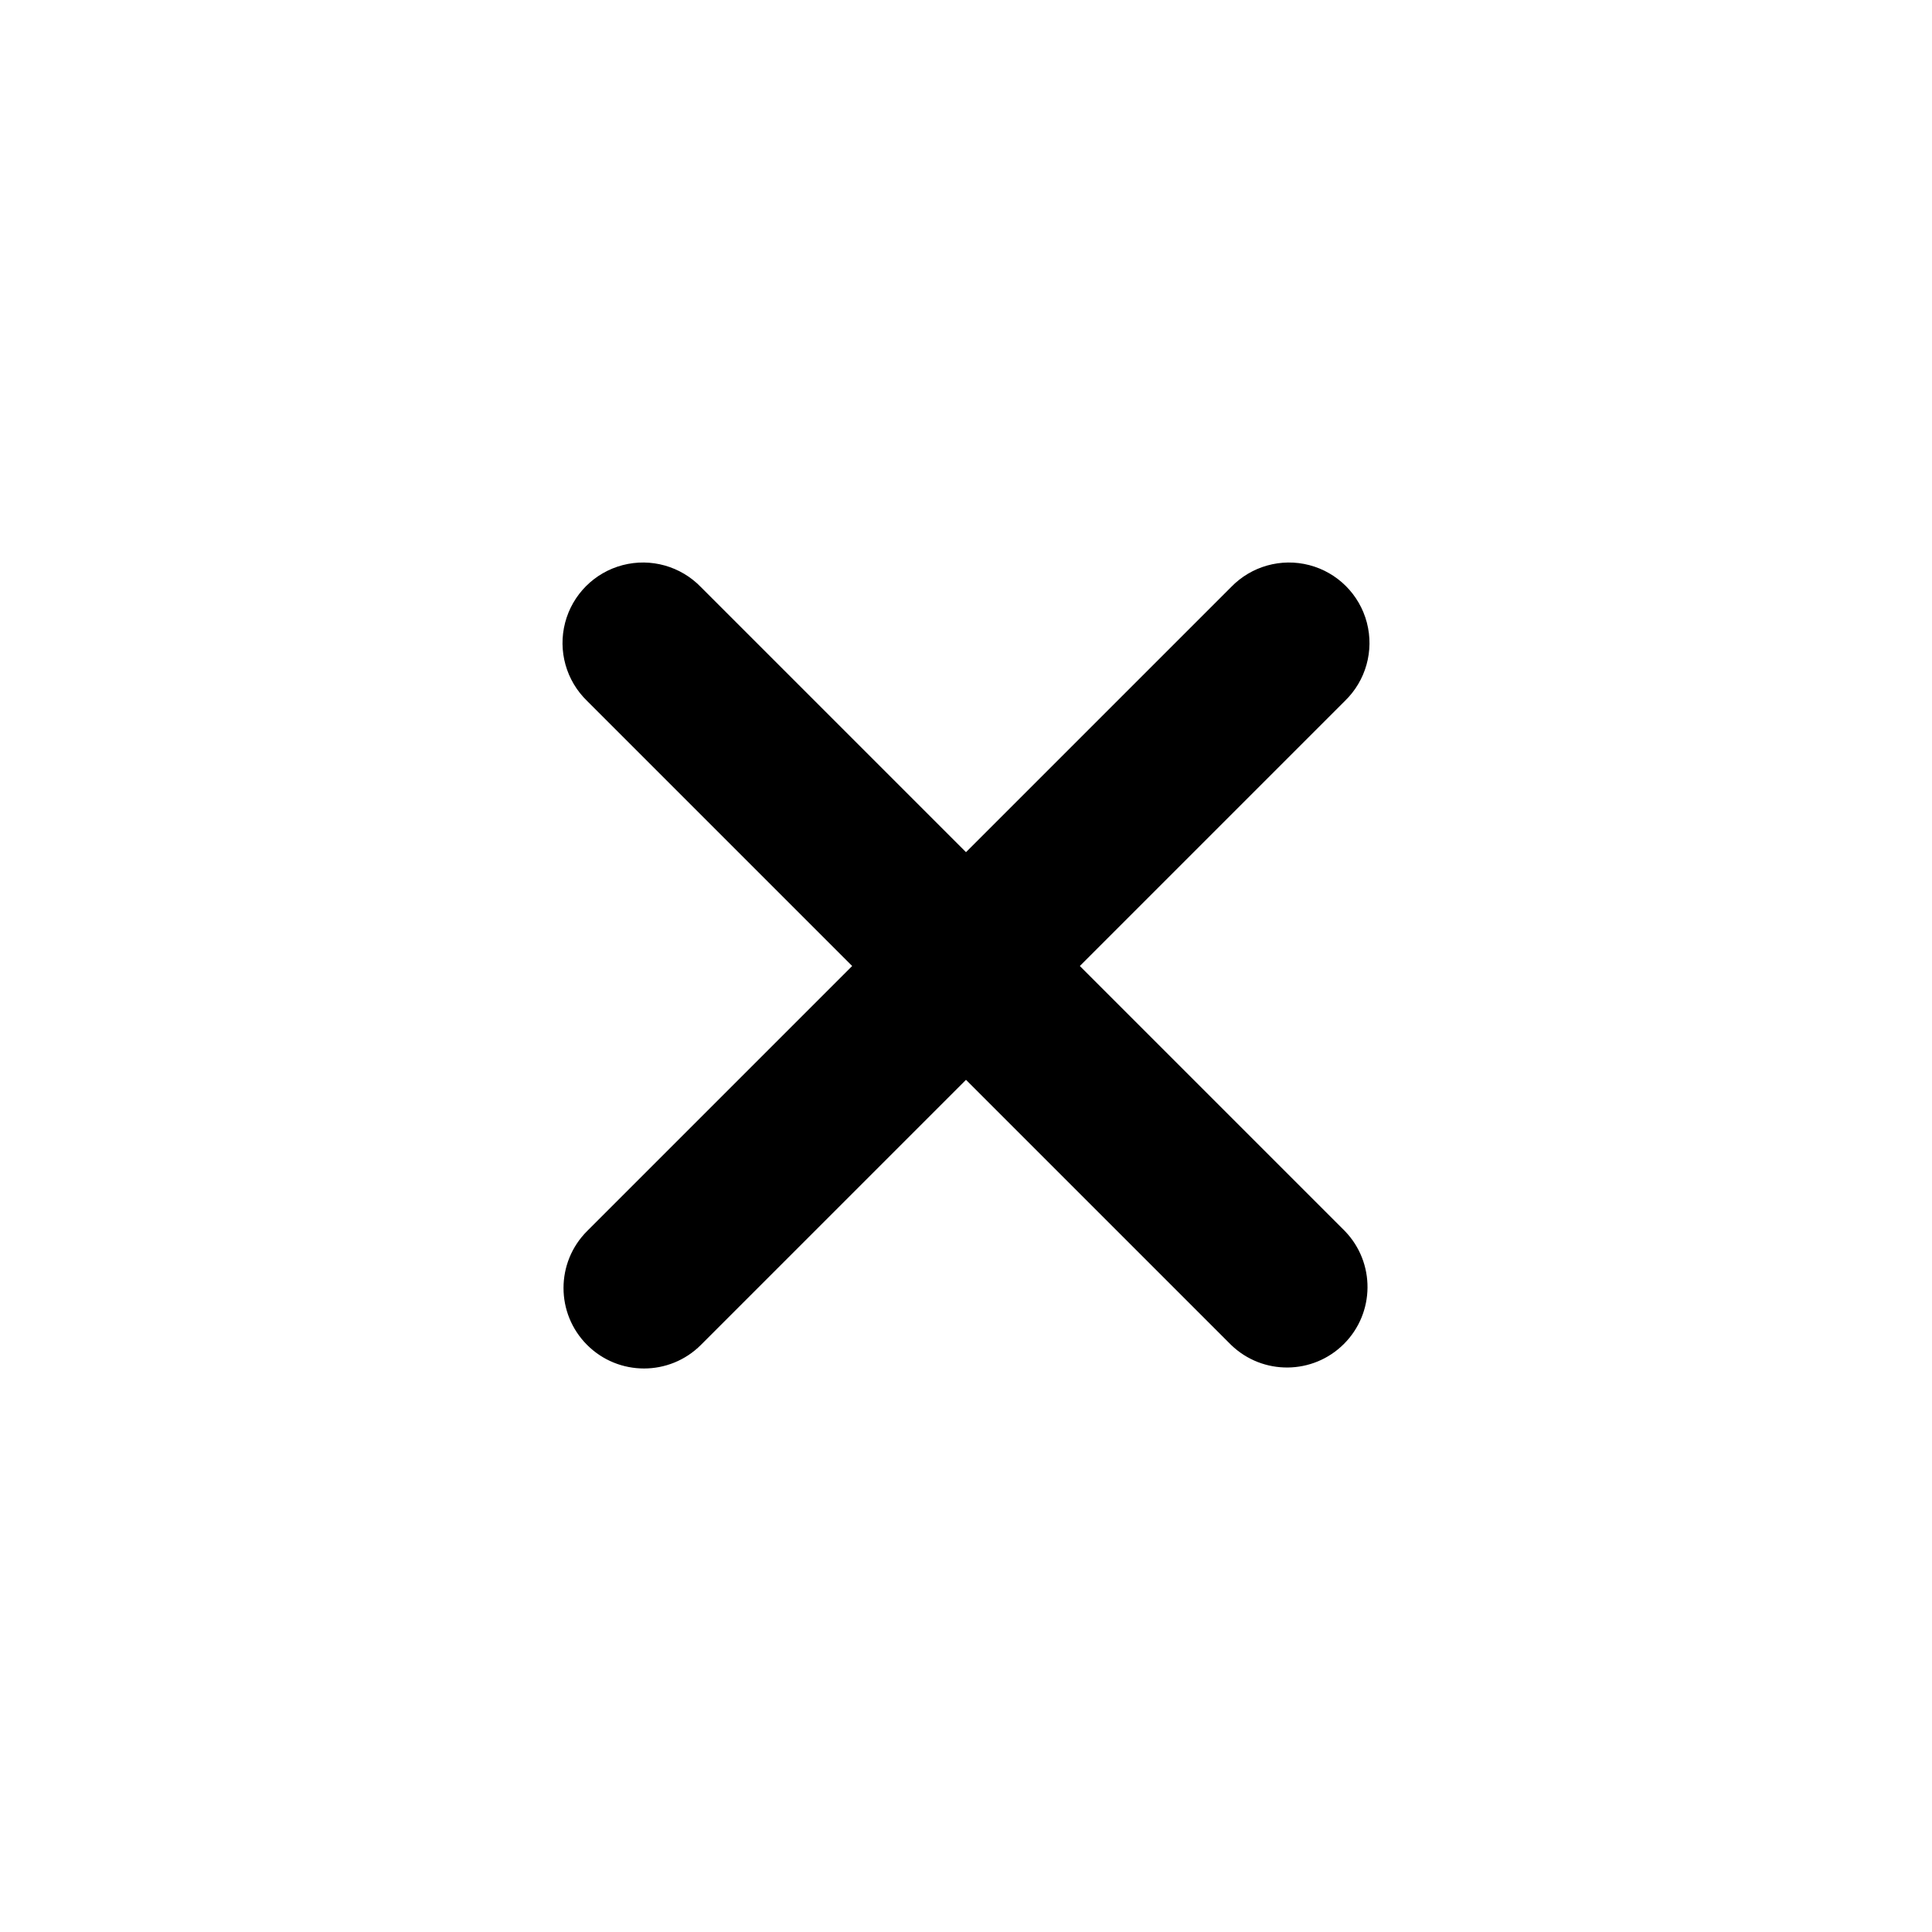
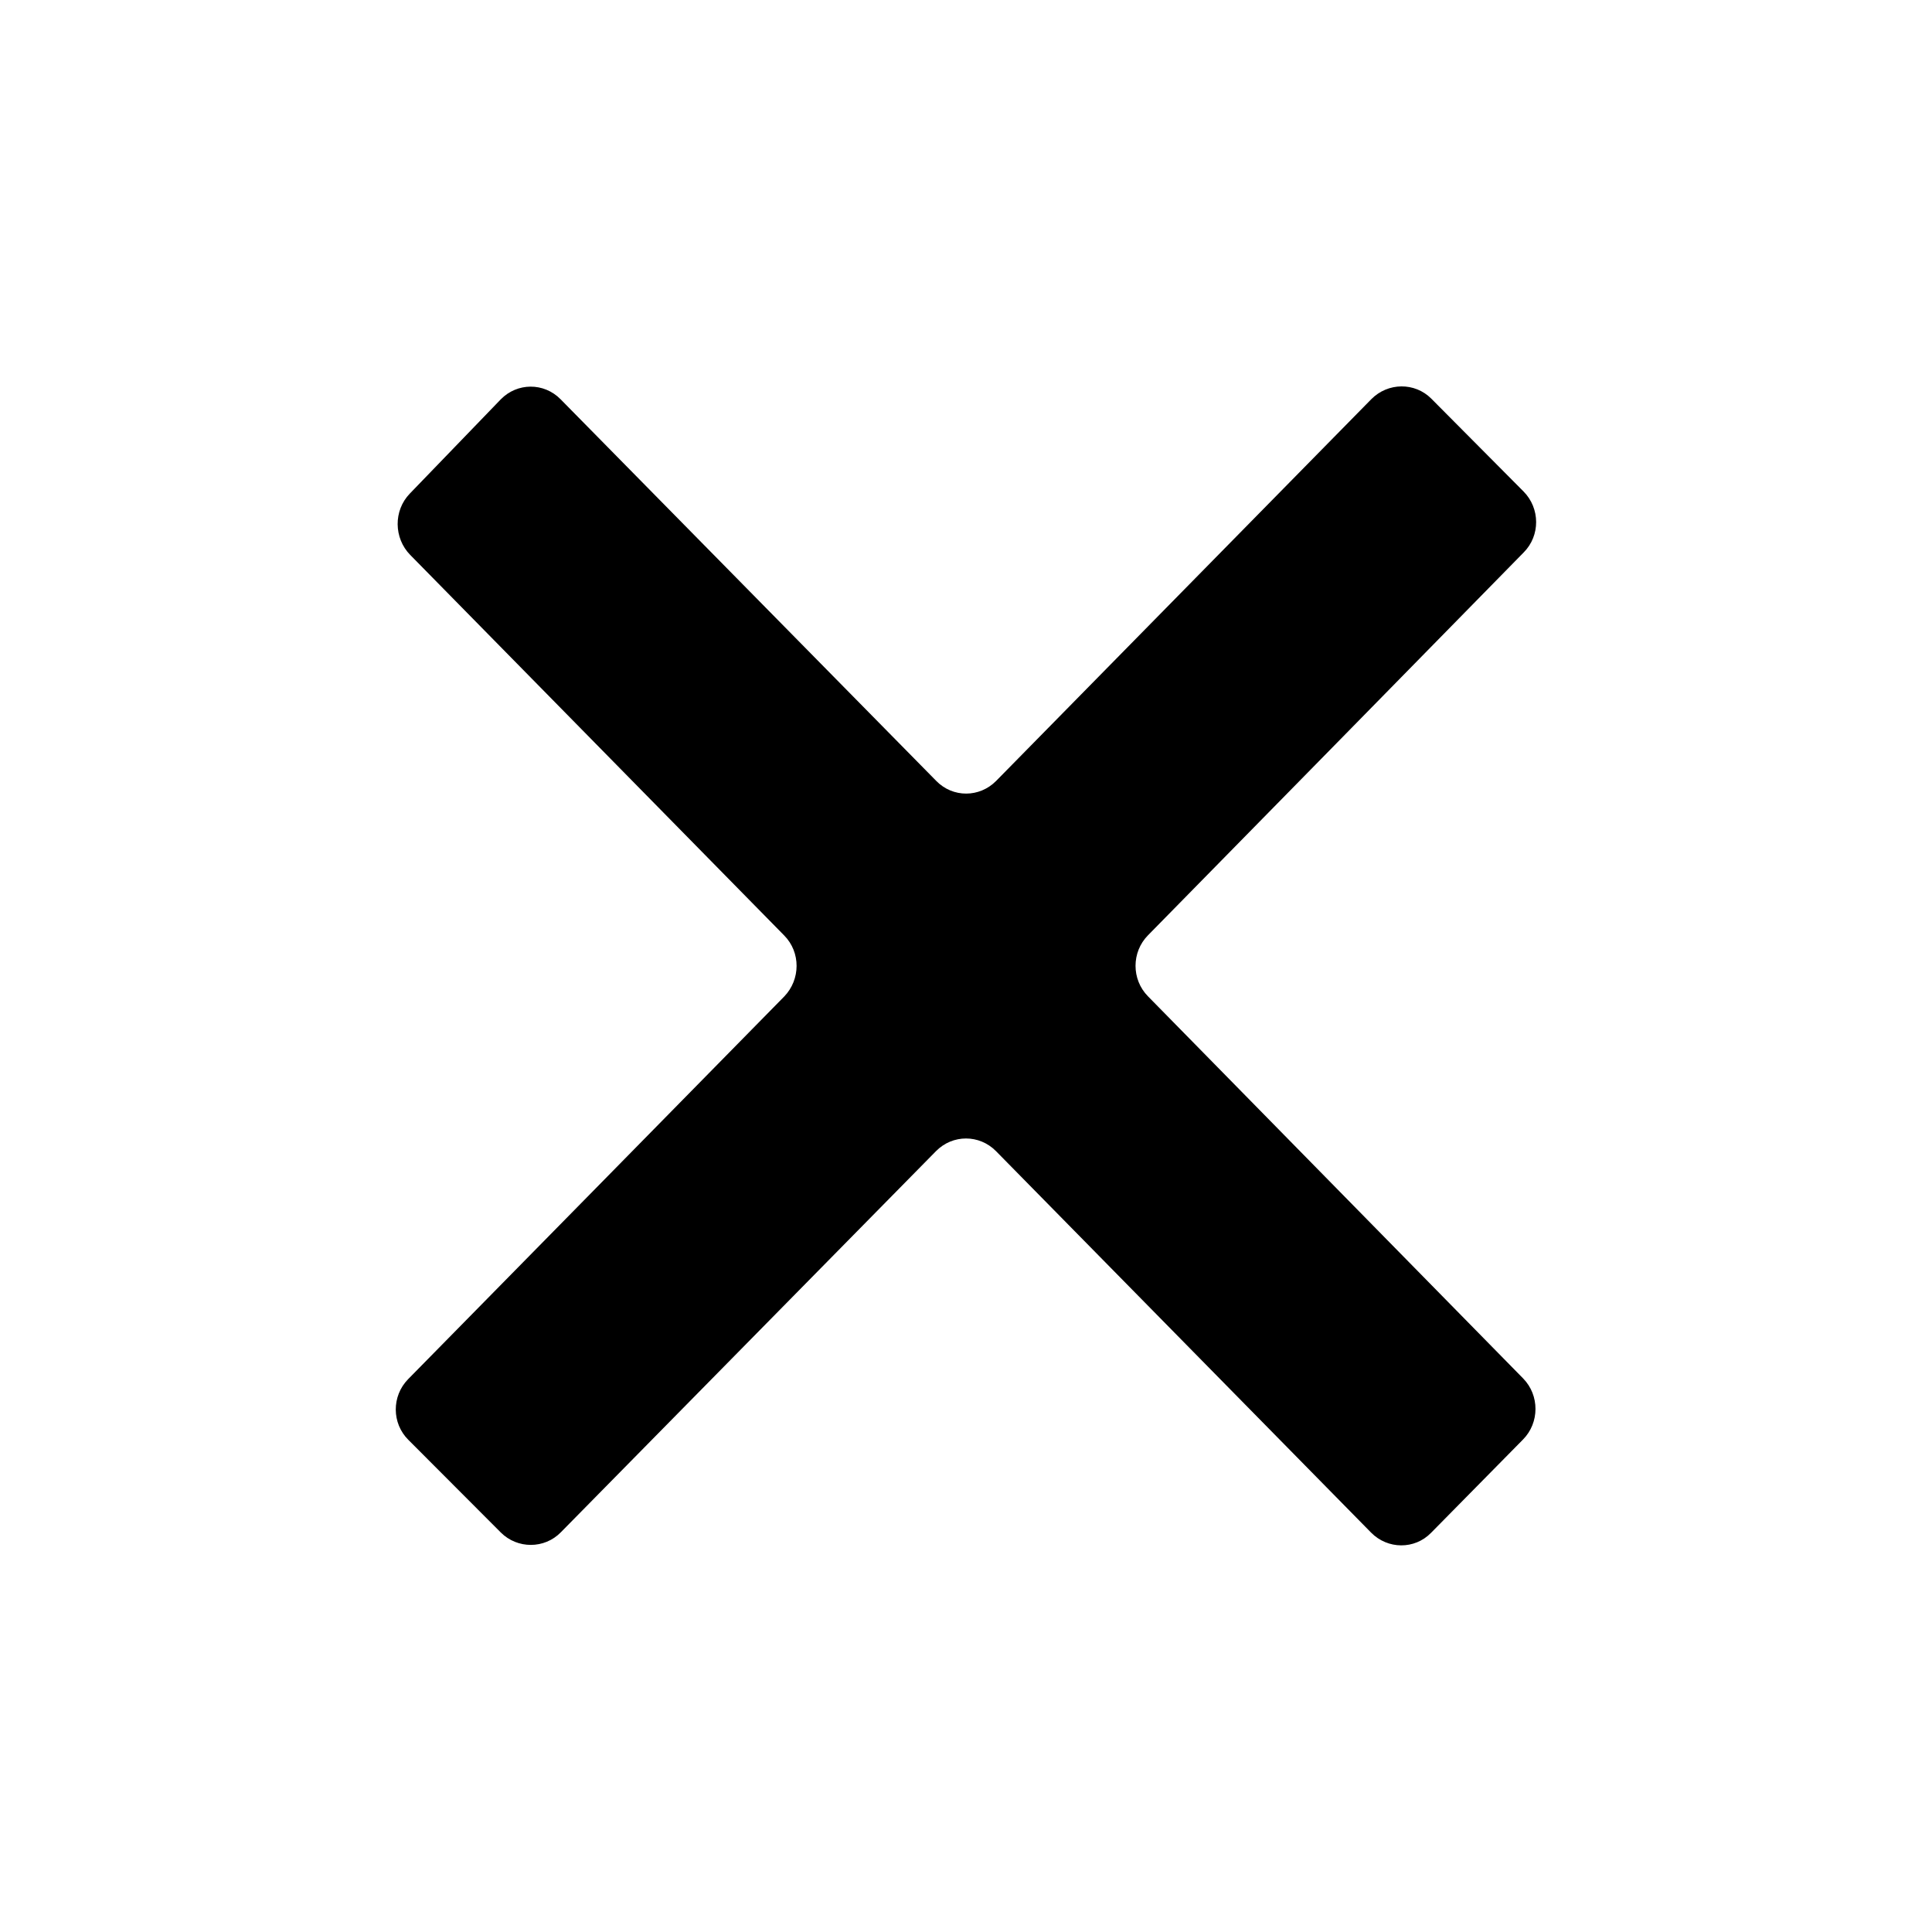
- <svg xmlns="http://www.w3.org/2000/svg" version="1.1" width="512" height="512" x="0" y="0" viewBox="0 0 24 24" style="enable-background:new 0 0 512 512" xml:space="preserve">
-   <g>
-     <path d="m7.293 16.707a1 1 0 0 0 1.414 0l3.293-3.293 3.293 3.293a1 1 0 0 0 1.414-1.414l-3.293-3.293 3.293-3.293a1 1 0 1 0 -1.414-1.414l-3.293 3.293-3.293-3.293a1 1 0 1 0 -1.414 1.414l3.293 3.293-3.293 3.293a1 1 0 0 0 0 1.414z" fill="#000000" data-original="#000000" />
-   </g>
+ <svg xmlns="http://www.w3.org/2000/svg" height="1000" width="1000">
+   <glyph glyph-name="close" unicode="" horiz-adv-x="1000" />
+   <path d="M709.8 206.6c-64.4 65.5-128.9 131.2-194.2 197.6-8.6 8.7-22.4 8.8-31 0-65-66-129.7-131.8-194.5-197.6-8.6-8.7-22.4-8.6-30.9 0.1-15.7 16.2-31.1 32.3-47.1 48.8-8.5 8.8-8.3 23 0.2 31.7 63.1 64.2 127.9 130.1 193.6 197 8.6 8.7 8.5 22.8 0 31.6-65.2 66.4-130.2 132.5-194.7 198.1-8.5 8.7-8.5 22.8 0.2 31.4l47.8 47.9c8.6 8.6 22.6 8.6 31.1-0.1l194.2-197.3c8.6-8.7 22.4-8.7 31 0 64.7 65.8 129.2 131.4 194.2 197.5 8.6 8.7 22.5 8.8 31 0.1 16-16.2 31.7-32.2 47.6-48.3 8.6-8.7 8.6-22.9 0.1-31.6-63.8-65-128.5-130.9-194.2-197.8-8.6-8.7-8.6-22.9 0-31.6 65.2-66.4 130.1-132.5 194.5-198.2 8.6-8.7 8.5-22.8-0.1-31.5l-47.8-48.1c-8.5-8.5-22.4-8.4-31 0.3z" />
</svg>
